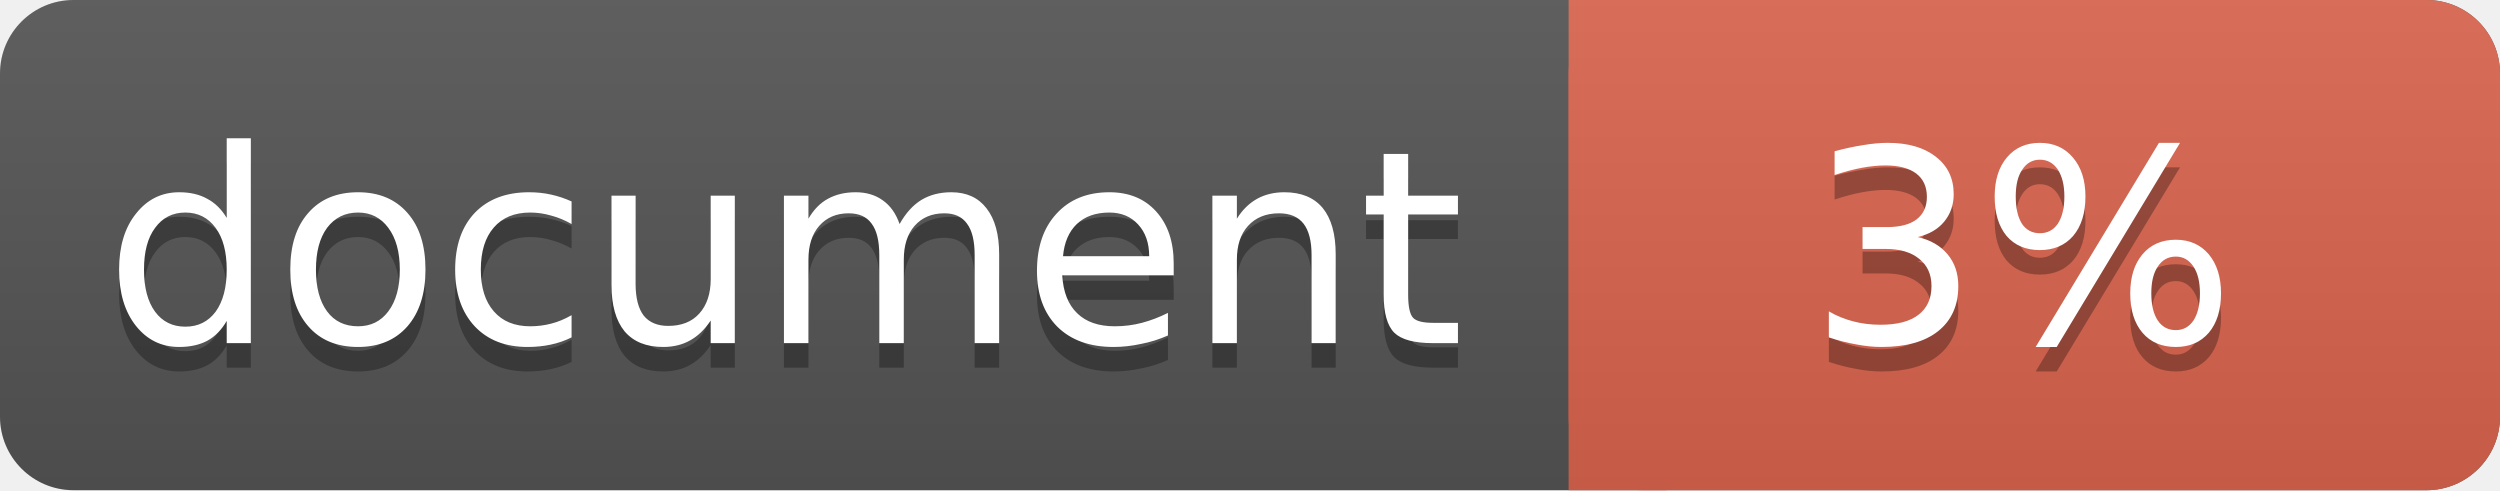
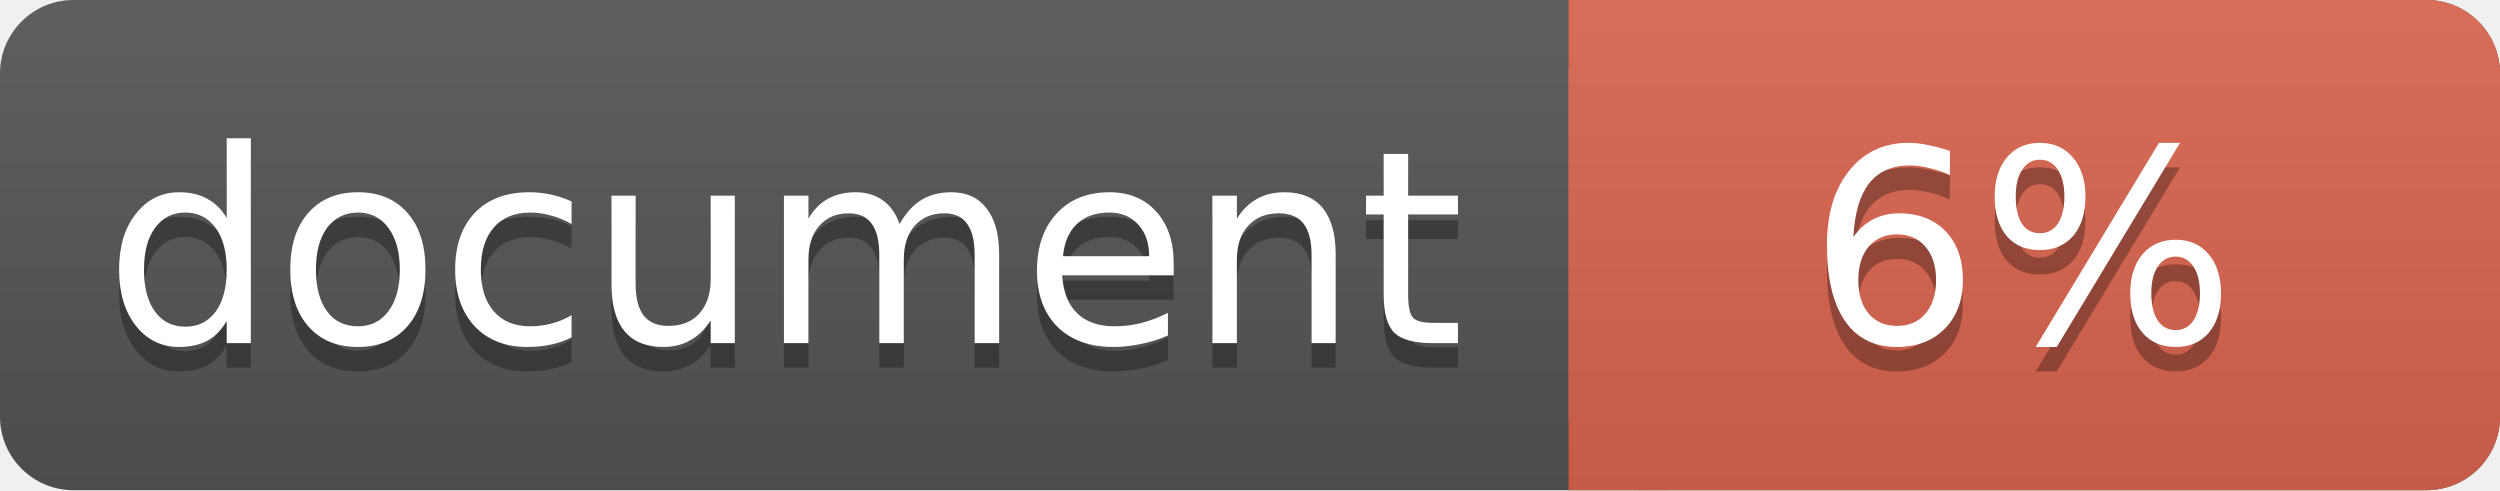
<svg xmlns="http://www.w3.org/2000/svg" width="102" height="20">
  <linearGradient id="a" x2="0" y2="100%">
    <stop offset="0" stop-color="#bbb" stop-opacity=".1" />
    <stop offset="1" stop-opacity=".1" />
  </linearGradient>
  <rect rx="3" width="102" height="20" fill="#555" />
  <rect rx="3" x="64" width="38" height="20" fill="#db654f" />
  <path fill="#db654f" d="M64 0h4v20h-4z" />
  <rect rx="3" width="102" height="20" fill="url(#a)" />
  <g fill="#fff" text-anchor="middle" font-family="DejaVu Sans,Verdana,Geneva,sans-serif" font-size="11">
    <text x="32" y="15" fill="#010101" fill-opacity=".3">document</text>
    <text x="32" y="14">document</text>
-     <text x="82.5" y="15" fill="#010101" fill-opacity=".3">3%</text>
-     <text x="82.5" y="14">3%</text>
+     <text x="82.5" y="15" fill="#010101" fill-opacity=".3">6%</text>
+     <text x="82.5" y="14">6%</text>
  </g>
</svg>
